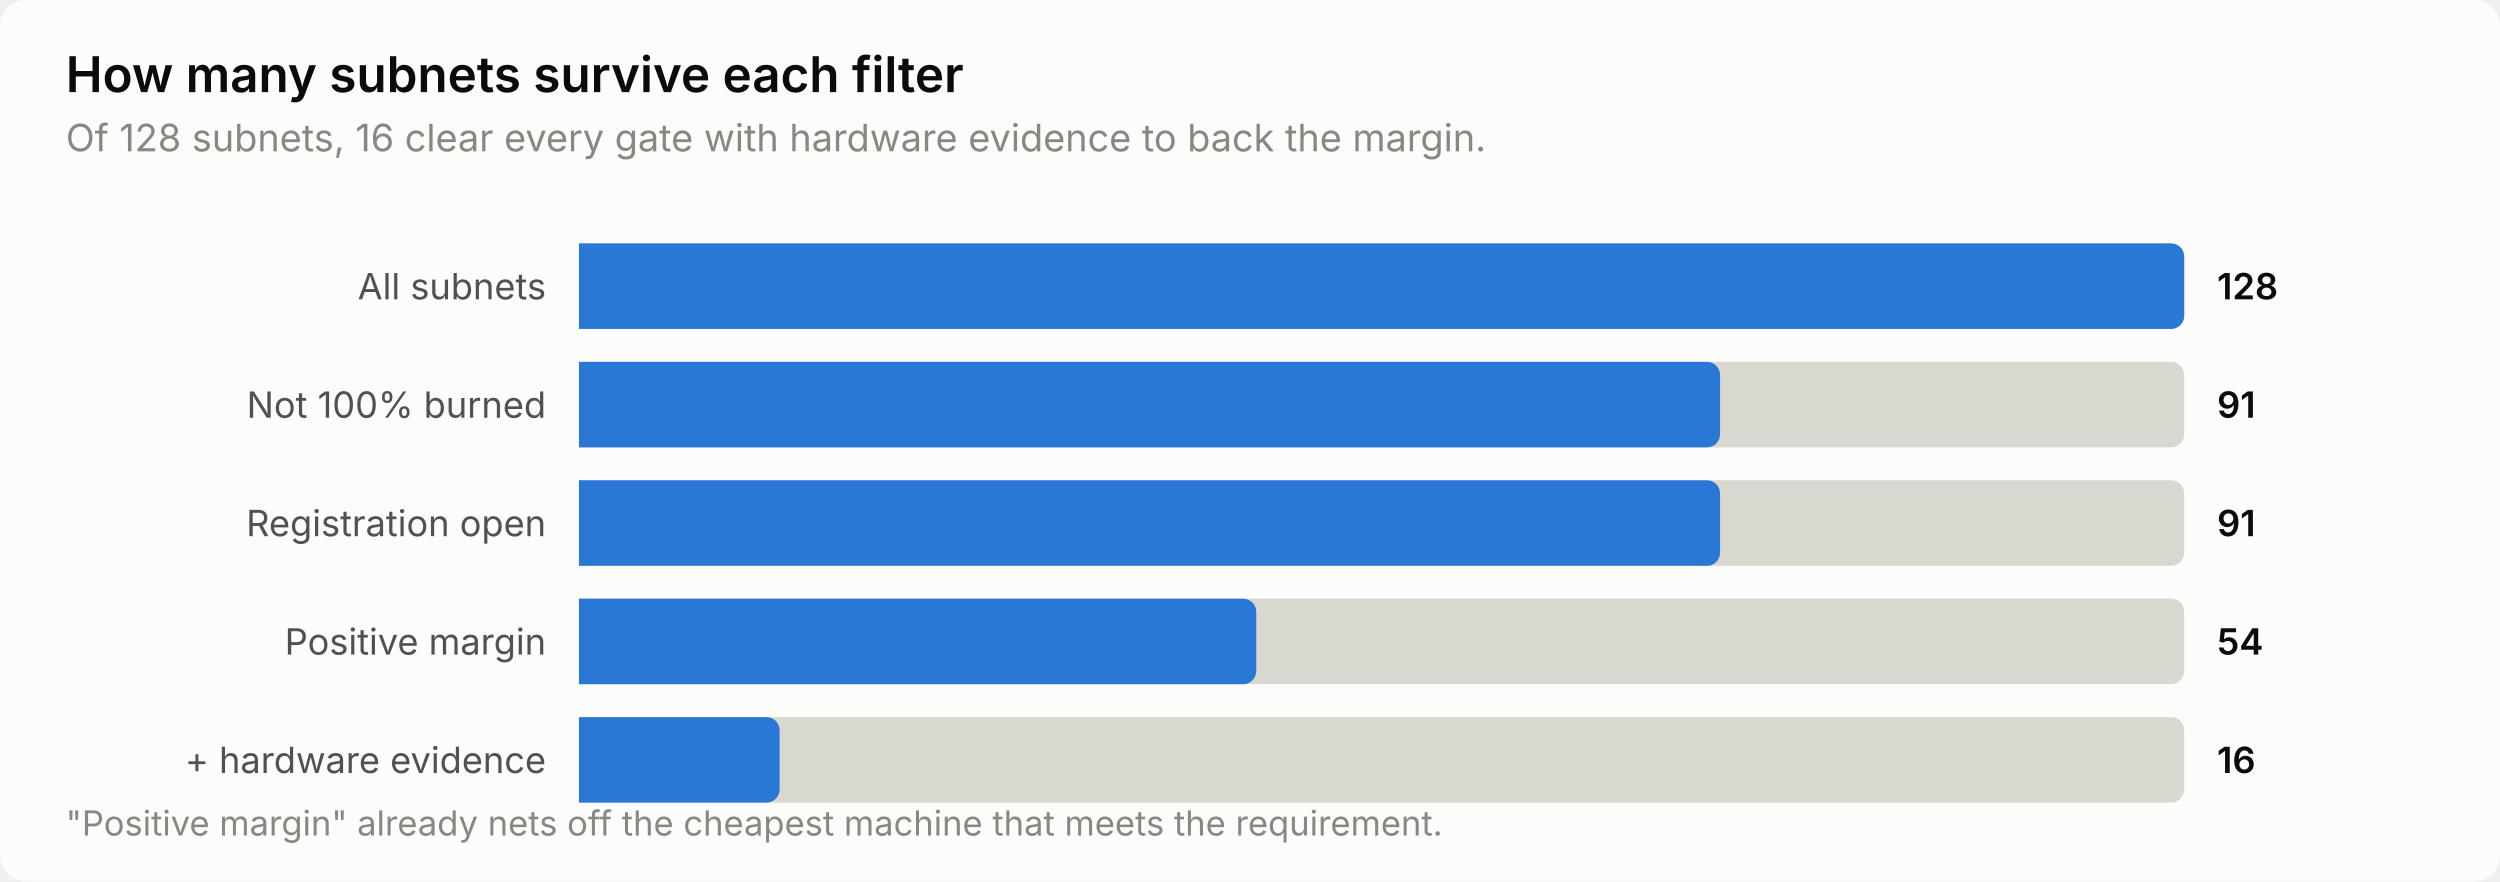
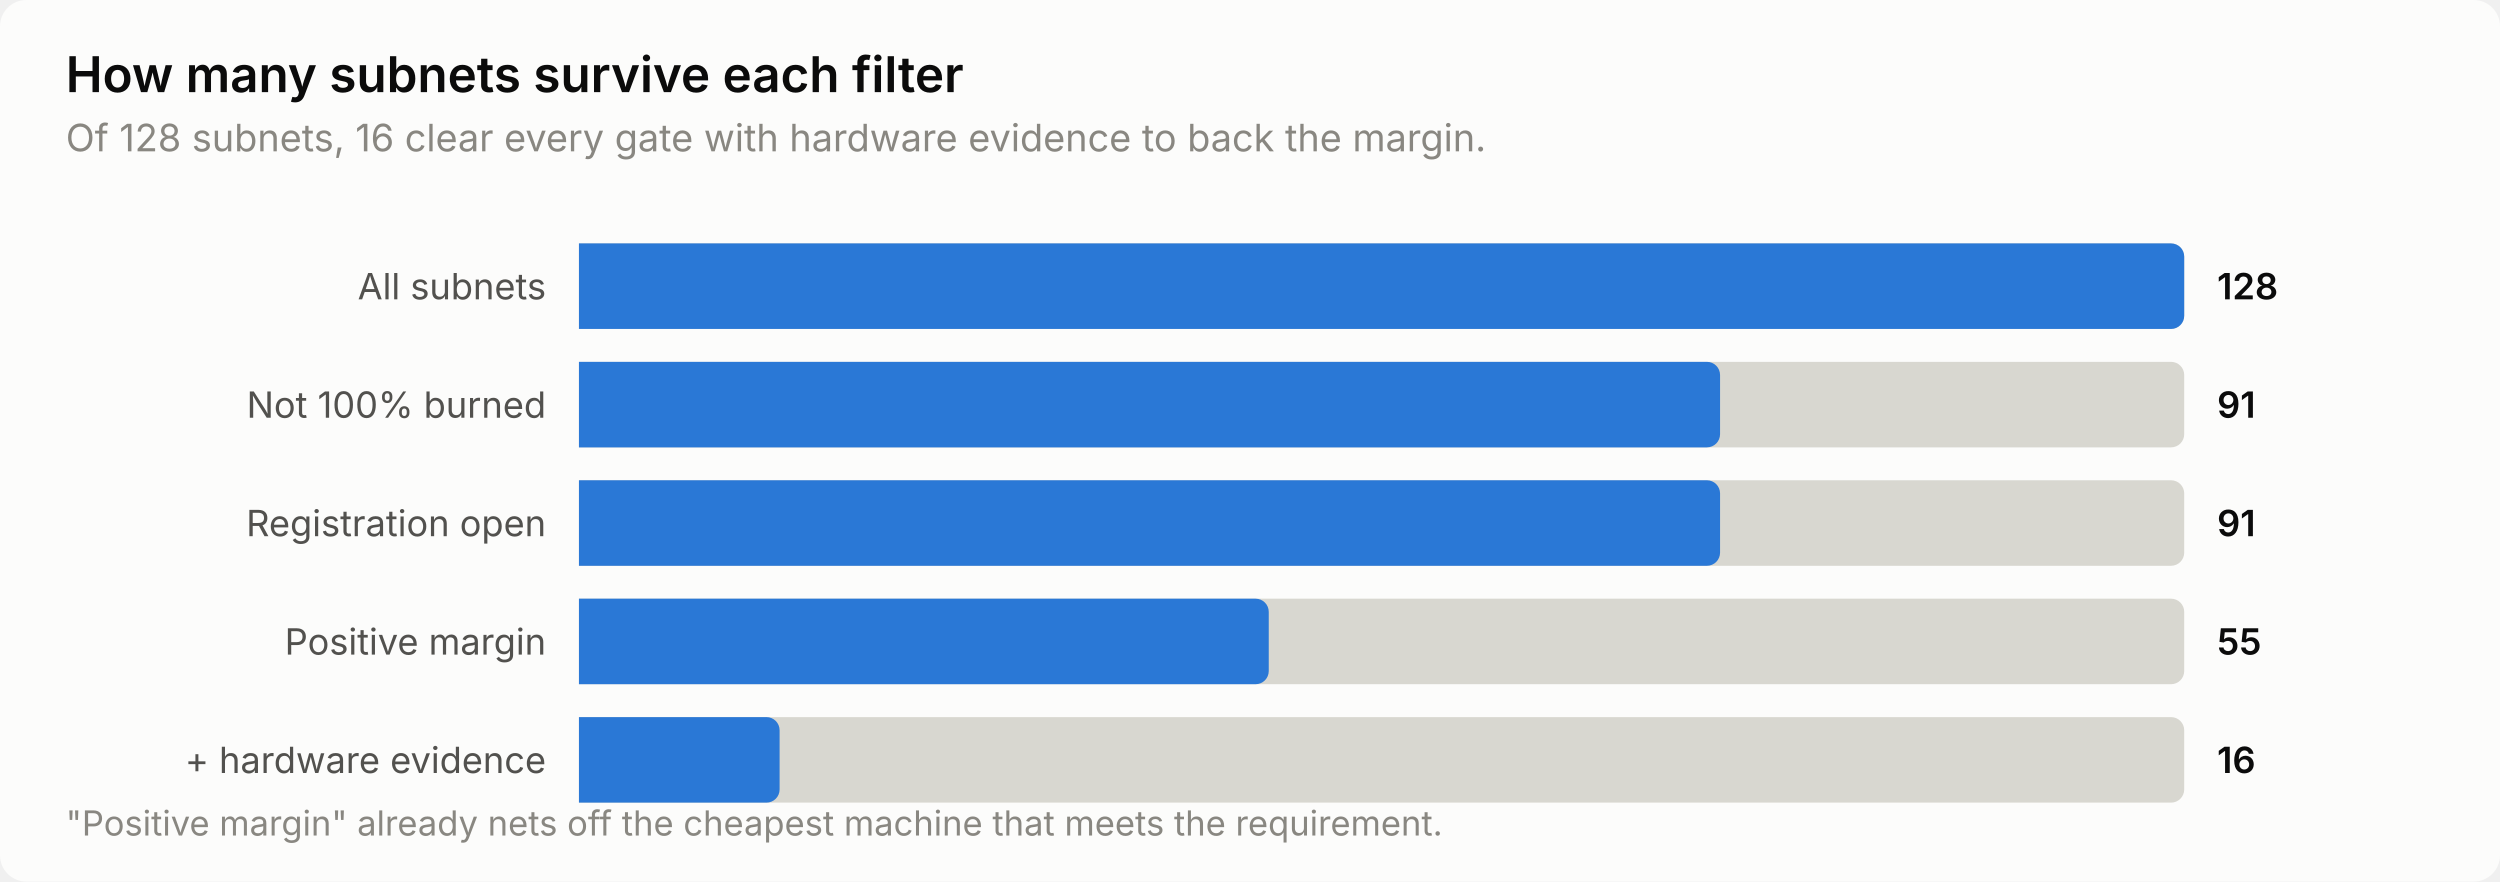
<svg xmlns="http://www.w3.org/2000/svg" width="760" height="268" viewBox="0 0 760 268" role="img" aria-label="How many subnets survive each filter">
  <style>
    text { font-family: system-ui, -apple-system, 'Segoe UI', sans-serif; }
    .t-title { font-size: 15px; font-weight: 600; }
    .t-sub { font-size: 11.5px; }
    .t-lab { font-size: 11px; }
    .t-val { font-size: 11px; font-weight: 600; font-variant-numeric: tabular-nums; }
    .t-tick { font-size: 10.5px; font-variant-numeric: tabular-nums; }

    .surface { fill: #fcfcfb; }
    .ink { fill: #0b0b0b; }
    .ink2 { fill: #52514e; }
    .muted { fill: #898781; }
    .grid { stroke: #e1e0d9; }
    .axis { stroke: #c3c2b7; }
    .accent { fill: #2a78d6; }
    .critical { fill: #d03b3b; }
    .deemph { fill: #d8d7d0; }

    @media (prefers-color-scheme: dark) {
      .surface { fill: #1a1a19; }
      .ink { fill: #ffffff; }
      .ink2 { fill: #c3c2b7; }
      .muted { fill: #898781; }
      .grid { stroke: #2c2c2a; }
      .axis { stroke: #383835; }
      .accent { fill: #3987e5; }
      .deemph { fill: #3a3a37; }
    }
</style>
  <rect class="surface" width="760" height="268" rx="8" />
  <text class="ink t-title" x="20" y="28">How many subnets survive each filter</text>
  <text class="muted t-sub" x="20" y="46">Of 128 subnets, 16 clear every gate with hardware evidence to back the margin.</text>
  <text class="ink2 t-lab" x="166" y="91" text-anchor="end">All subnets</text>
  <path class="deemph" d="M176.0,74.0 H660.0 a4.0,4.0 0 0 1 4.0,4.0 V96.0 a4.0,4.0 0 0 1 -4.0,4.0 H176.0 Z" />
  <path class="accent" d="M176.0,74.0 H660.0 a4.0,4.0 0 0 1 4.0,4.0 V96.0 a4.0,4.0 0 0 1 -4.0,4.0 H176.0 Z" />
  <text class="ink t-val" x="674" y="91">128</text>
  <text class="ink2 t-lab" x="166" y="127" text-anchor="end">Not 100% burned</text>
  <path class="deemph" d="M176.0,110.0 H660.0 a4.0,4.0 0 0 1 4.0,4.0 V132.0 a4.0,4.0 0 0 1 -4.0,4.0 H176.0 Z" />
  <path class="accent" d="M176.0,110.0 H518.9 a4.0,4.0 0 0 1 4.0,4.0 V132.0 a4.0,4.0 0 0 1 -4.0,4.0 H176.0 Z" />
  <text class="ink t-val" x="674" y="127">91</text>
  <text class="ink2 t-lab" x="166" y="163" text-anchor="end">Registration open</text>
  <path class="deemph" d="M176.0,146.0 H660.0 a4.0,4.0 0 0 1 4.0,4.0 V168.0 a4.0,4.0 0 0 1 -4.0,4.0 H176.0 Z" />
  <path class="accent" d="M176.0,146.0 H518.9 a4.0,4.0 0 0 1 4.0,4.0 V168.0 a4.0,4.0 0 0 1 -4.0,4.0 H176.0 Z" />
  <text class="ink t-val" x="674" y="163">91</text>
  <text class="ink2 t-lab" x="166" y="199" text-anchor="end">Positive margin</text>
  <path class="deemph" d="M176.0,182.0 H660.0 a4.0,4.0 0 0 1 4.0,4.0 V204.0 a4.0,4.0 0 0 1 -4.0,4.0 H176.0 Z" />
-   <path class="accent" d="M176.0,182.0 H377.9 a4.0,4.0 0 0 1 4.0,4.0 V204.0 a4.0,4.0 0 0 1 -4.0,4.0 H176.0 Z" />
-   <text class="ink t-val" x="674" y="199">54</text>
+   <path class="accent" d="M176.0,182.0 H381.7 a4.0,4.0 0 0 1 4.0,4.0 V204.0 a4.0,4.0 0 0 1 -4.0,4.0 H176.0 Z" />
+   <text class="ink t-val" x="674" y="199">55</text>
  <text class="ink2 t-lab" x="166" y="235" text-anchor="end">+ hardware evidence</text>
  <path class="deemph" d="M176.0,218.0 H660.0 a4.0,4.0 0 0 1 4.0,4.0 V240.0 a4.0,4.0 0 0 1 -4.0,4.0 H176.0 Z" />
  <path class="accent" d="M176.0,218.0 H233.0 a4.0,4.0 0 0 1 4.0,4.0 V240.0 a4.0,4.0 0 0 1 -4.0,4.0 H176.0 Z" />
  <text class="ink t-val" x="674" y="235">16</text>
  <text class="muted t-tick" x="20" y="254">"Positive margin" already nets off the cheapest machine that meets the requirement.</text>
</svg>
